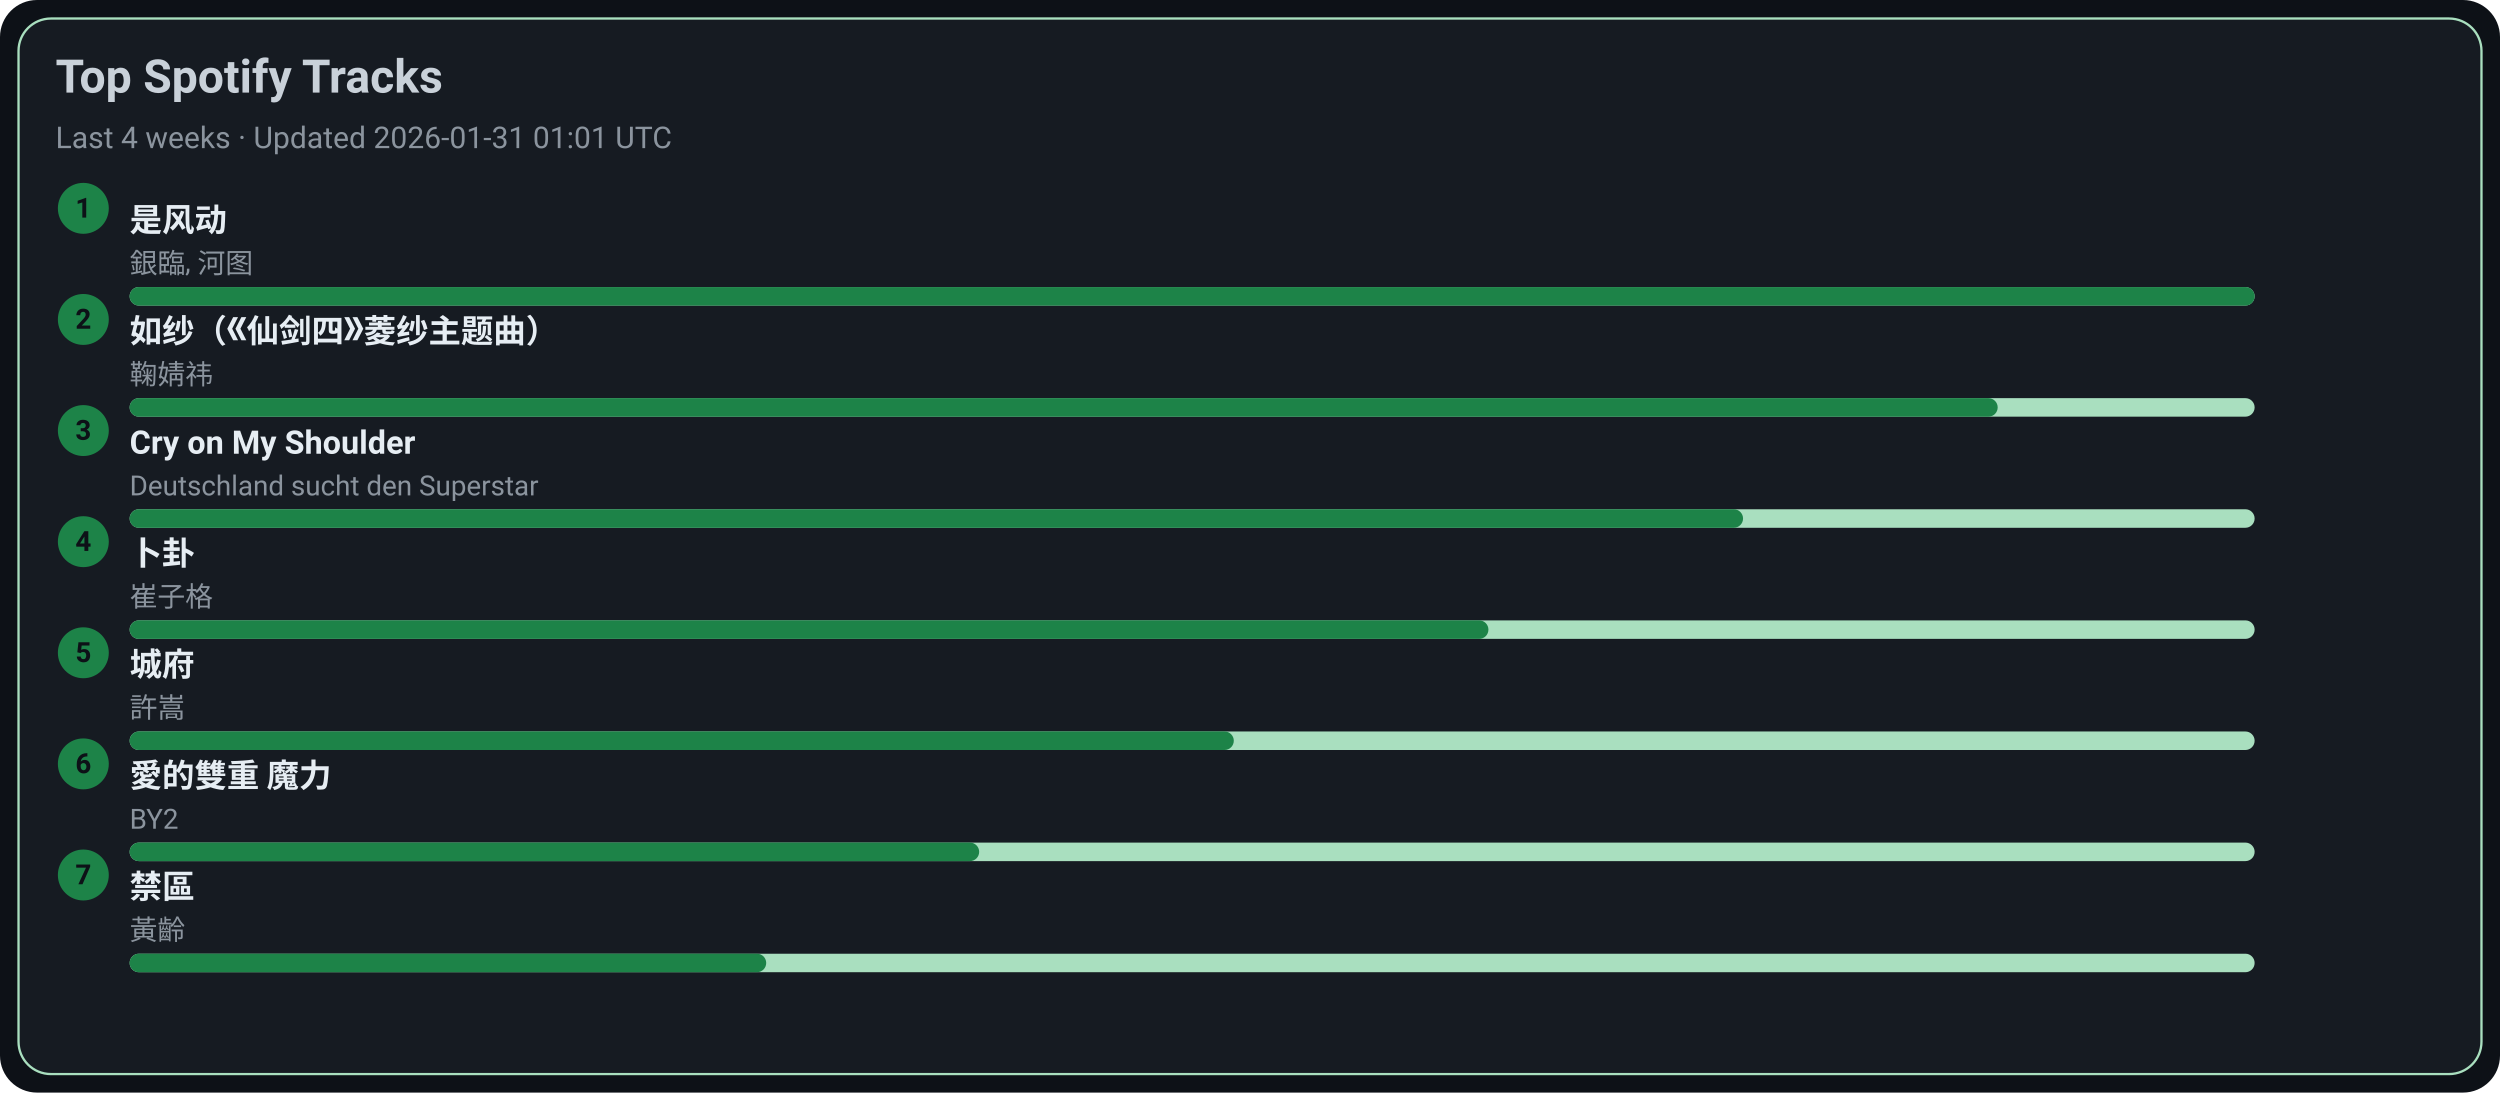
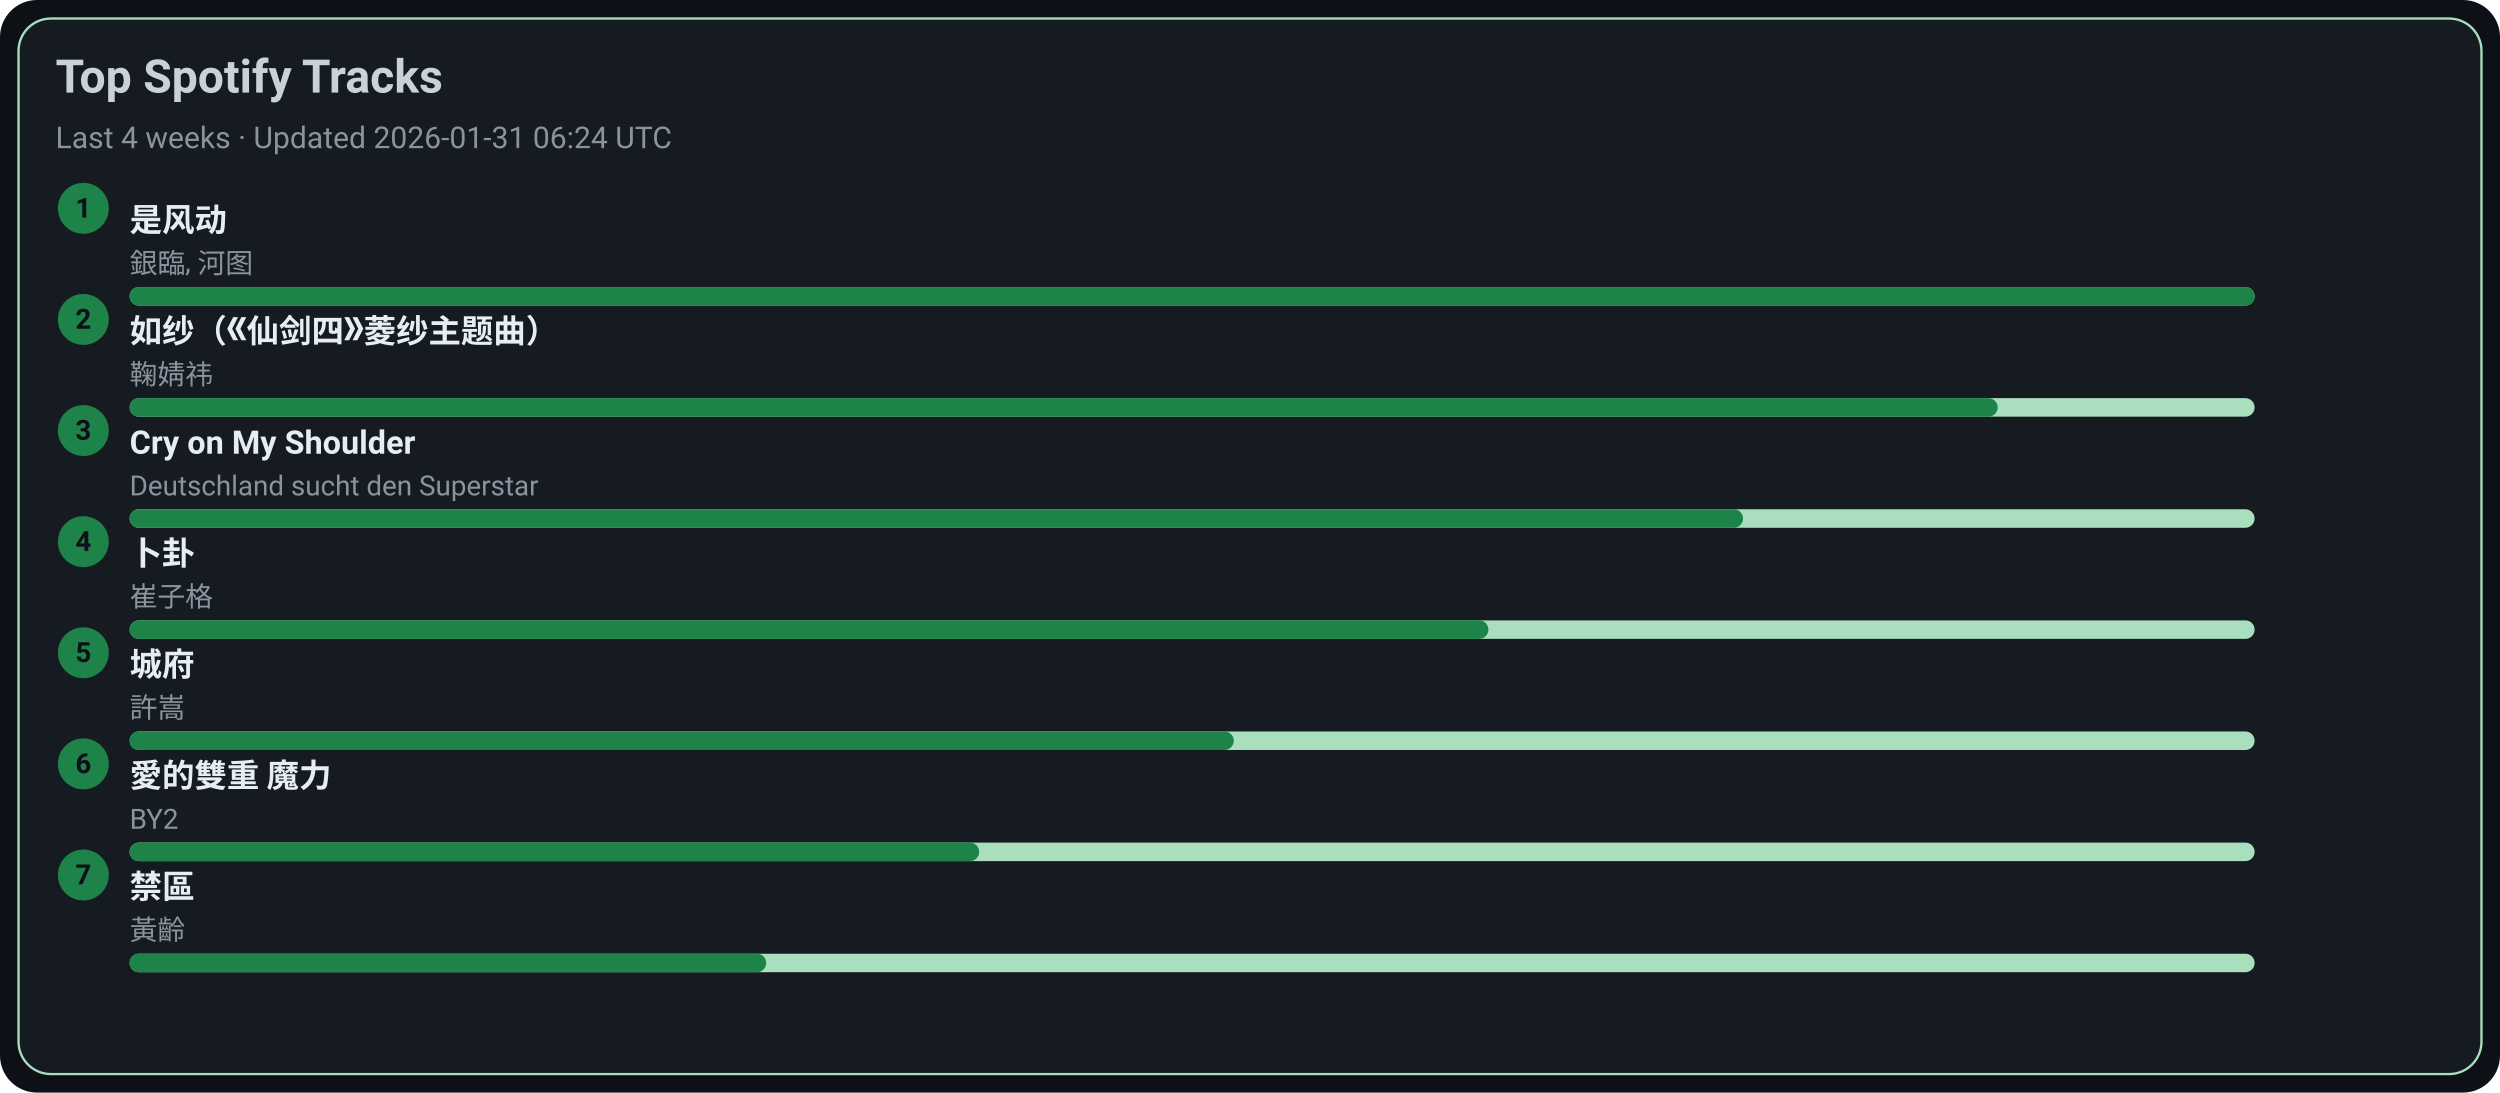
<svg xmlns="http://www.w3.org/2000/svg" width="1080" height="472" viewBox="0 0 1080 472">
  <style>text{font-family:-apple-system,BlinkMacSystemFont,Segoe UI,Roboto,Ubuntu,Helvetica Neue,Arial,Noto Sans,sans-serif}</style>
  <rect width="1080" height="472" rx="16" fill="#0d1117" />
  <rect x="8" y="8" width="1064" height="456" rx="14" fill="#161b22" stroke="#A9DFBF" />
  <text x="24" y="40" font-size="20" fill="#c9d1d9" font-weight="600">Top Spotify Tracks</text>
-   <text x="24" y="64" font-size="13" fill="#8b949e">Last 4 weeks · Updated 2026-01-31 01:01 UTC</text>
+   <text x="24" y="64" font-size="13" fill="#8b949e">Last 4 weeks · Updated 2026-01-31 06:24 UTC</text>
  <circle cx="36" cy="90" r="11" fill="#1D8348" />
  <text x="36" y="94" text-anchor="middle" font-size="12" fill="#0d1117" font-weight="700">1</text>
  <a href="https://open.spotify.com/track/3lePQ8c4jq7bTePsXEmslh" target="_blank" rel="noopener noreferrer">
    <text x="56" y="100" font-size="14" fill="#e6edf3" font-weight="600">是风动</text>
  </a>
  <text x="56" y="118" font-size="12" fill="#8b949e">銀臨, 河图</text>
  <rect x="56" y="124" width="918" height="8" rx="4" fill="#A9DFBF" />
  <rect x="56" y="124" width="918" height="8" rx="4" fill="#1D8348" />
  <circle cx="36" cy="138" r="11" fill="#1D8348" />
  <text x="36" y="142" text-anchor="middle" font-size="12" fill="#0d1117" font-weight="700">2</text>
  <a href="https://open.spotify.com/track/69FUNgvEVkNbHq43lgvdme" target="_blank" rel="noopener noreferrer">
    <text x="56" y="148" font-size="14" fill="#e6edf3" font-weight="600">如纱（《仙剑四》菱纱主题曲）</text>
  </a>
  <text x="56" y="166" font-size="12" fill="#8b949e">鞠婧祎</text>
  <rect x="56" y="172" width="918" height="8" rx="4" fill="#A9DFBF" />
  <rect x="56" y="172" width="807" height="8" rx="4" fill="#1D8348" />
  <circle cx="36" cy="186" r="11" fill="#1D8348" />
  <text x="36" y="190" text-anchor="middle" font-size="12" fill="#0d1117" font-weight="700">3</text>
  <a href="https://open.spotify.com/track/6usmG2MoD0C0Lc2pNgCVWV" target="_blank" rel="noopener noreferrer">
    <text x="56" y="196" font-size="14" fill="#e6edf3" font-weight="600">Cry on My Shoulder</text>
  </a>
  <text x="56" y="214" font-size="12" fill="#8b949e">Deutschland sucht den Superstar</text>
  <rect x="56" y="220" width="918" height="8" rx="4" fill="#A9DFBF" />
  <rect x="56" y="220" width="697" height="8" rx="4" fill="#1D8348" />
  <circle cx="36" cy="234" r="11" fill="#1D8348" />
  <text x="36" y="238" text-anchor="middle" font-size="12" fill="#0d1117" font-weight="700">4</text>
  <a href="https://open.spotify.com/track/4ToeYifpQaikbYa7krOD6s" target="_blank" rel="noopener noreferrer">
    <text x="56" y="244" font-size="14" fill="#e6edf3" font-weight="600">卜卦</text>
  </a>
  <text x="56" y="262" font-size="12" fill="#8b949e">崔子格</text>
  <rect x="56" y="268" width="918" height="8" rx="4" fill="#A9DFBF" />
  <rect x="56" y="268" width="587" height="8" rx="4" fill="#1D8348" />
  <circle cx="36" cy="282" r="11" fill="#1D8348" />
  <text x="36" y="286" text-anchor="middle" font-size="12" fill="#0d1117" font-weight="700">5</text>
  <a href="https://open.spotify.com/track/4AmlSf7hye0QVpnHCcEoEw" target="_blank" rel="noopener noreferrer">
    <text x="56" y="292" font-size="14" fill="#e6edf3" font-weight="600">城府</text>
  </a>
  <text x="56" y="310" font-size="12" fill="#8b949e">許嵩</text>
  <rect x="56" y="316" width="918" height="8" rx="4" fill="#A9DFBF" />
  <rect x="56" y="316" width="477" height="8" rx="4" fill="#1D8348" />
  <circle cx="36" cy="330" r="11" fill="#1D8348" />
  <text x="36" y="334" text-anchor="middle" font-size="12" fill="#0d1117" font-weight="700">6</text>
  <a href="https://open.spotify.com/track/0yYmS4k3R0TTdDhvOBxRVp" target="_blank" rel="noopener noreferrer">
    <text x="56" y="340" font-size="14" fill="#e6edf3" font-weight="600">愛的雙重 魔力</text>
  </a>
  <text x="56" y="358" font-size="12" fill="#8b949e">BY2</text>
  <rect x="56" y="364" width="918" height="8" rx="4" fill="#A9DFBF" />
  <rect x="56" y="364" width="367" height="8" rx="4" fill="#1D8348" />
  <circle cx="36" cy="378" r="11" fill="#1D8348" />
  <text x="36" y="382" text-anchor="middle" font-size="12" fill="#0d1117" font-weight="700">7</text>
  <a href="https://open.spotify.com/track/5HAMeMgu9hGL5a8ZwNz6cp" target="_blank" rel="noopener noreferrer">
    <text x="56" y="388" font-size="14" fill="#e6edf3" font-weight="600">禁區</text>
  </a>
  <text x="56" y="406" font-size="12" fill="#8b949e">黃齡</text>
  <rect x="56" y="412" width="918" height="8" rx="4" fill="#A9DFBF" />
  <rect x="56" y="412" width="275" height="8" rx="4" fill="#1D8348" />
</svg>
